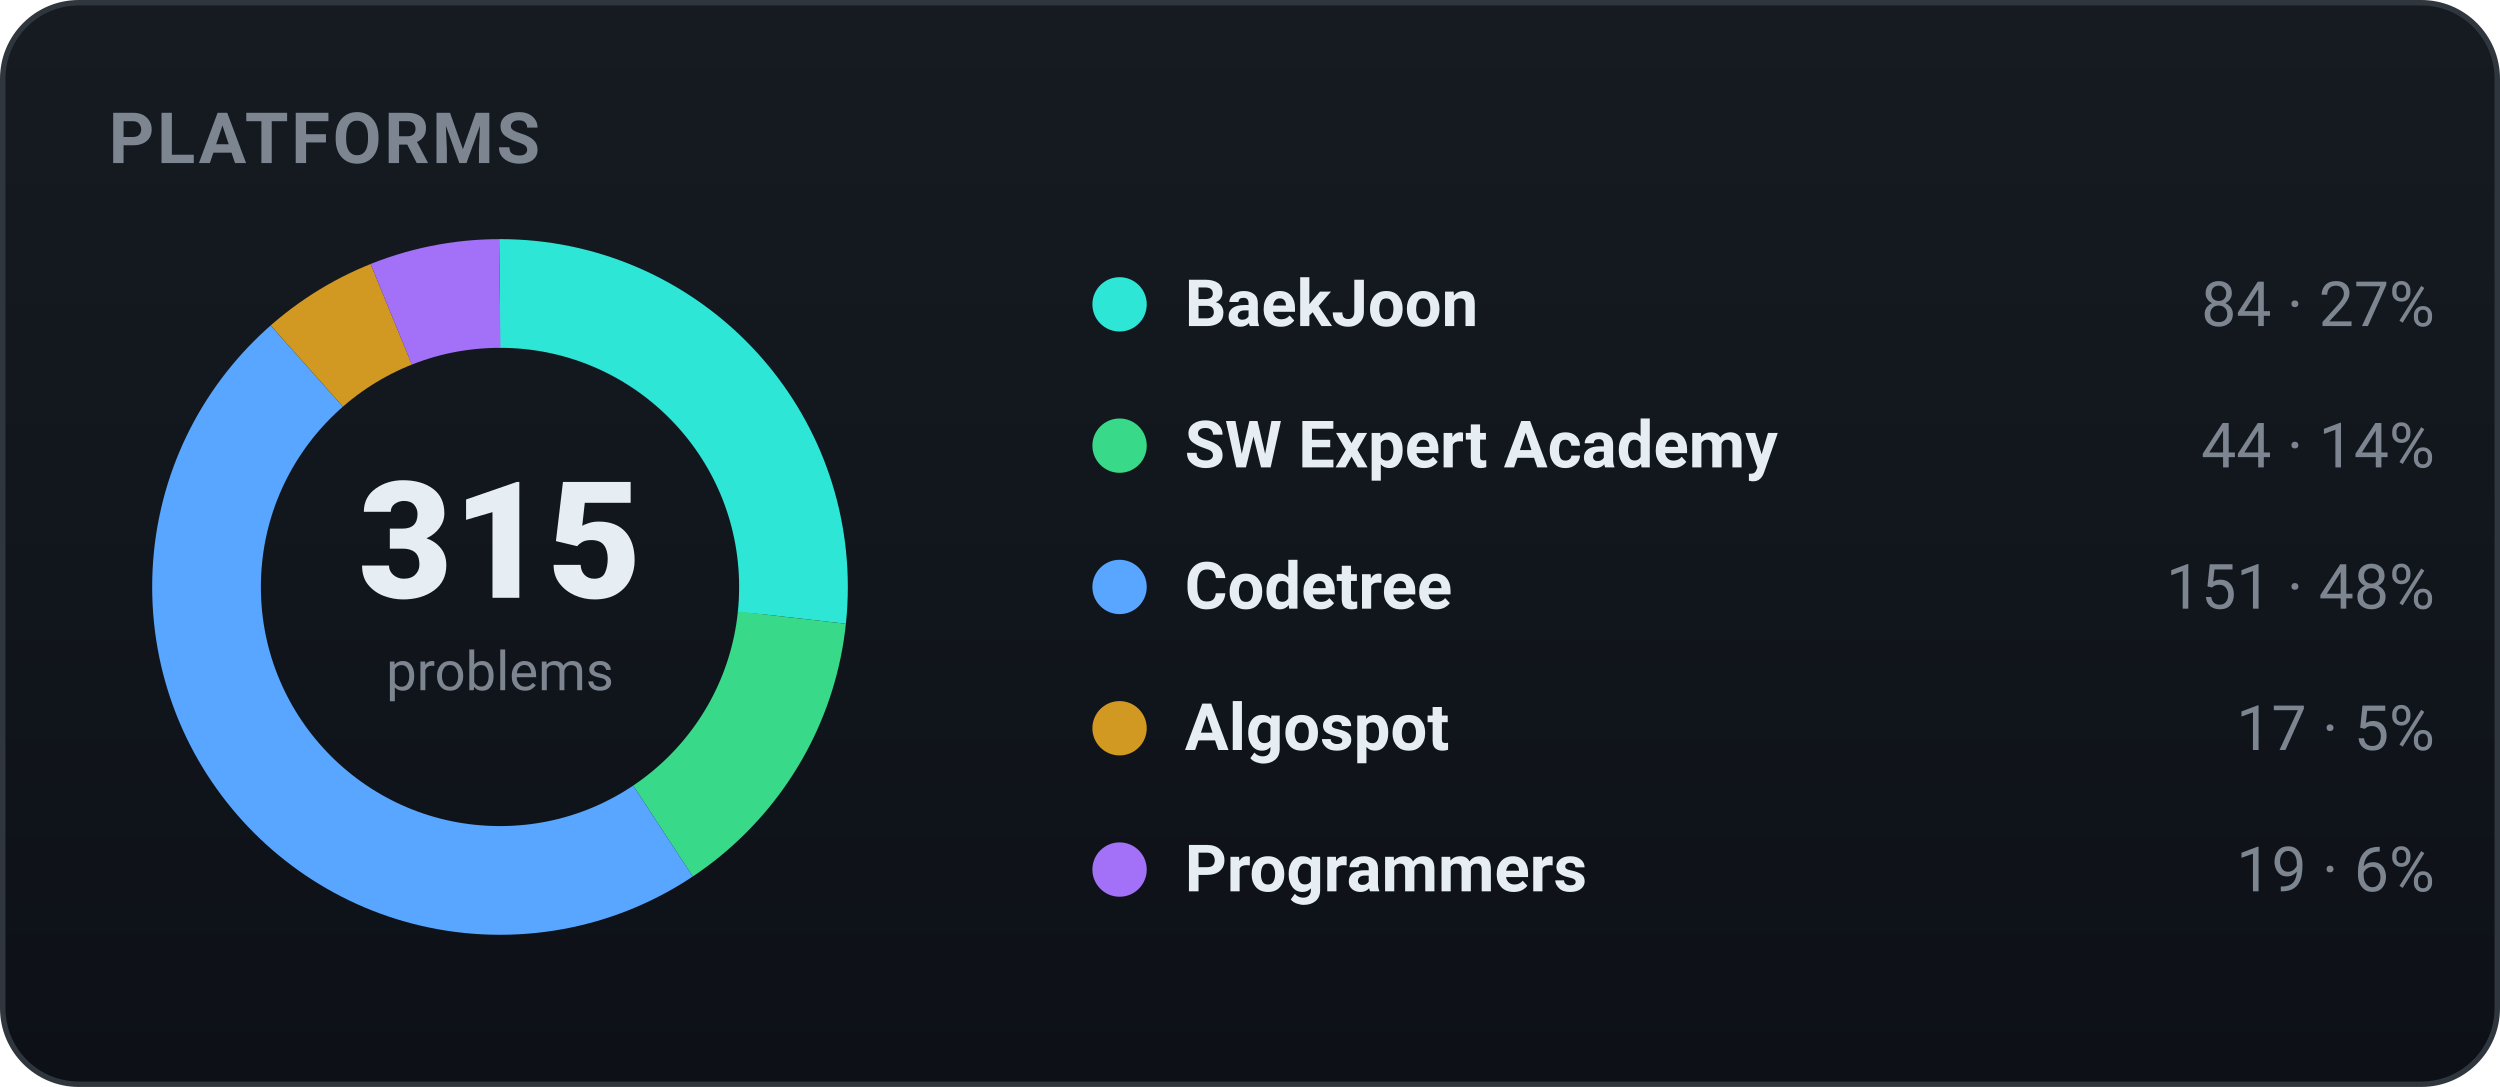
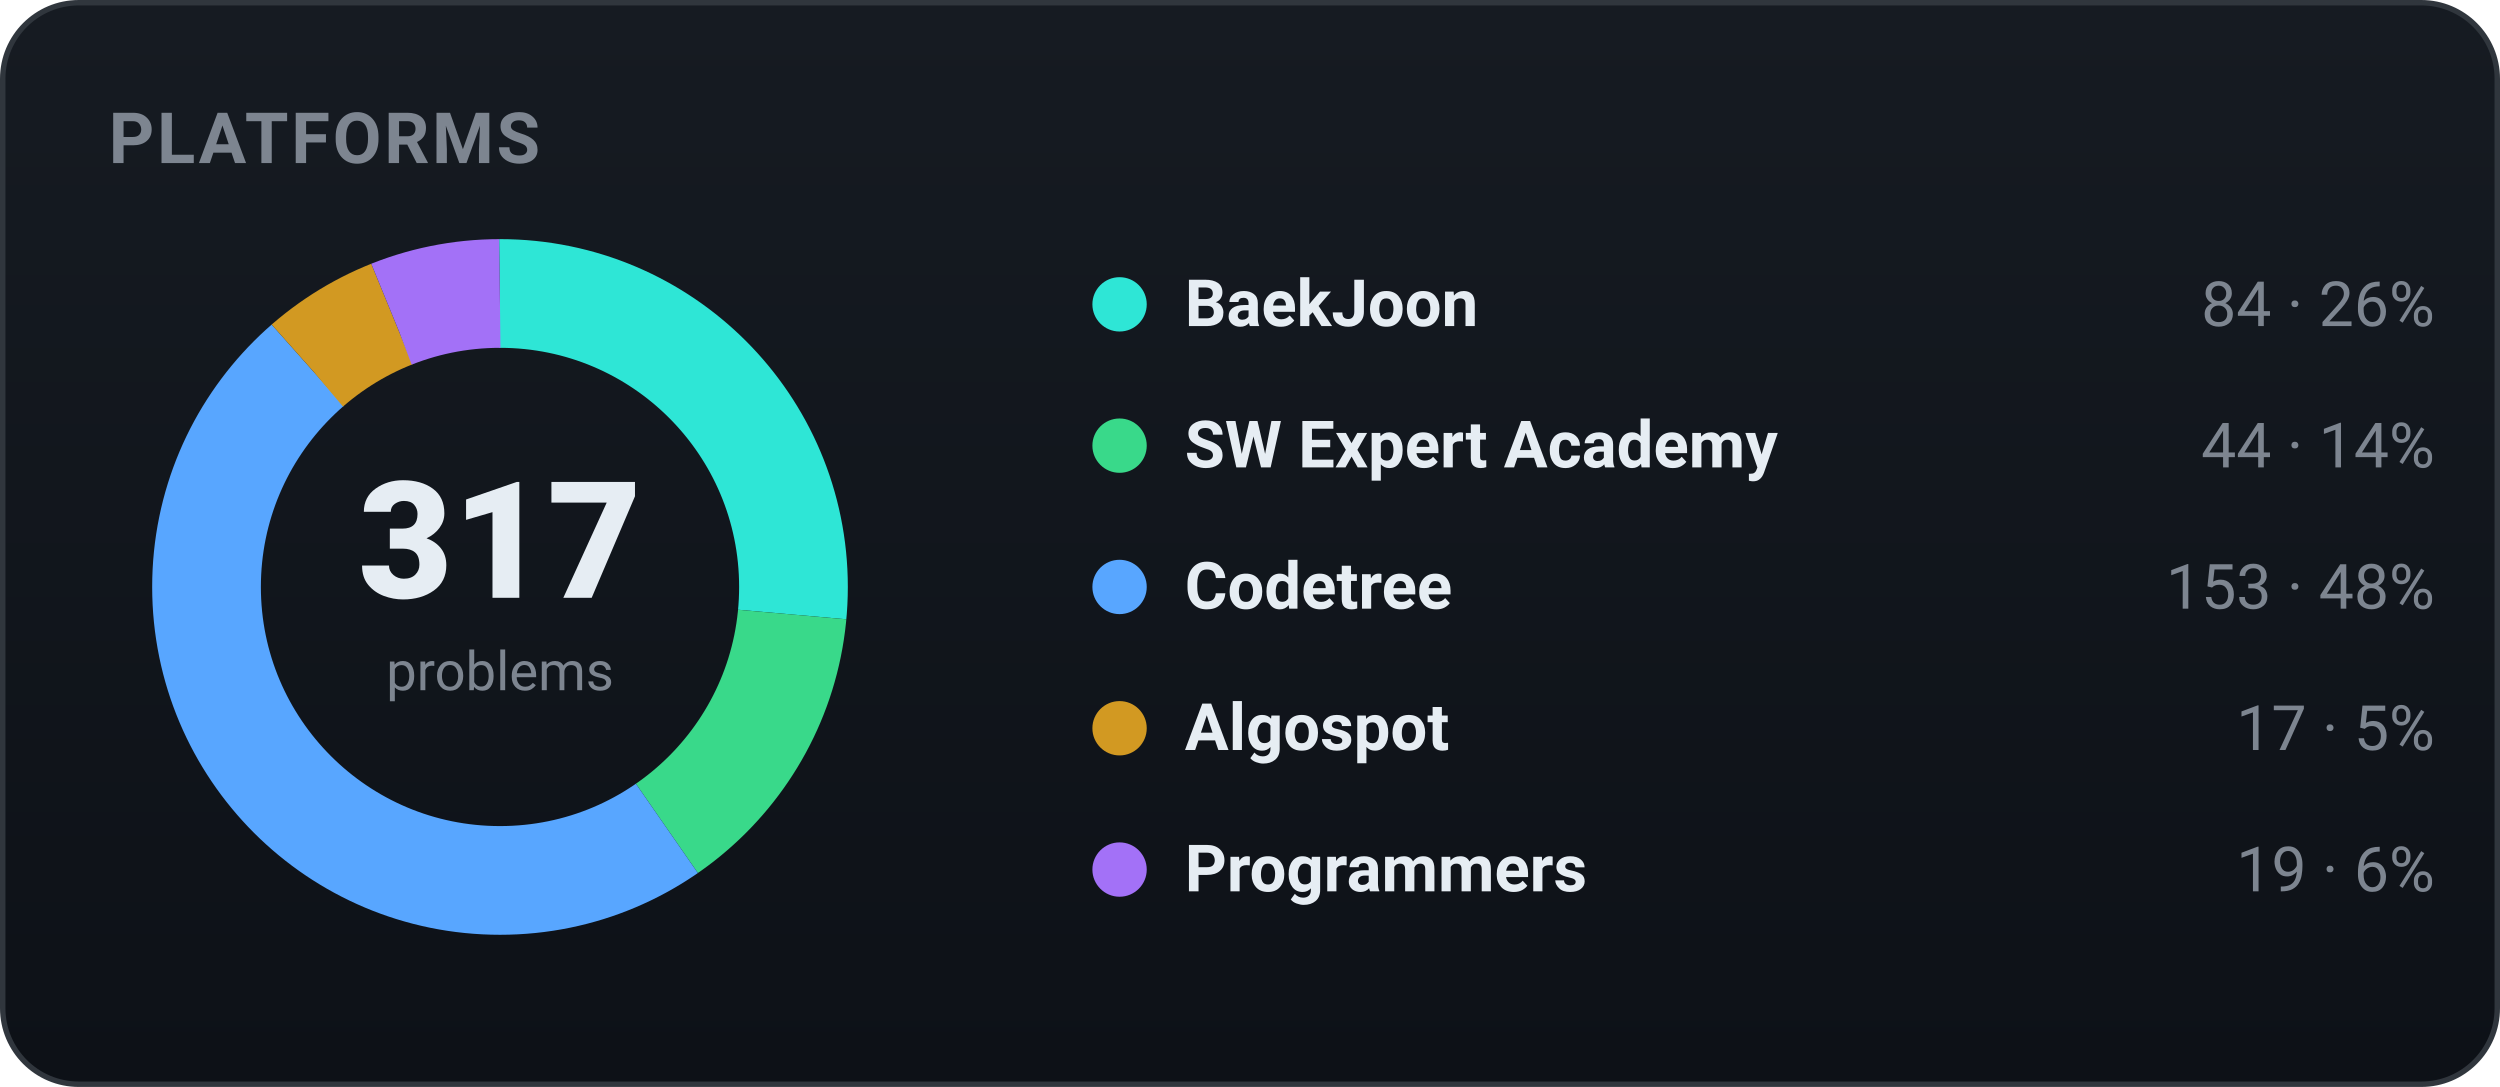
<svg xmlns="http://www.w3.org/2000/svg" width="460" height="200" viewBox="0 0 460 200" role="img" font-family="-apple-system,BlinkMacSystemFont,'Segoe UI',Roboto,'Apple SD Gothic Neo','Malgun Gothic',sans-serif">
  <defs>
    <linearGradient id="bgg" x1="0" y1="0" x2="0" y2="1">
      <stop offset="0" stop-color="#161b22" />
      <stop offset="1" stop-color="#0d1117" />
    </linearGradient>
  </defs>
  <rect x="0.5" y="0.5" width="459" height="199" rx="14" fill="url(#bgg)" stroke="#30363d" />
  <text x="20" y="30" font-family="-apple-system,BlinkMacSystemFont,'Segoe UI',Roboto,'Apple SD Gothic Neo','Malgun Gothic',sans-serif" font-size="13" font-weight="700" fill="#7d8590" letter-spacing="0.5">PLATFORMS</text>
-   <circle cx="92" cy="108" r="54" fill="none" stroke="#2ee6d6" stroke-width="20" stroke-dasharray="90.48 248.81" stroke-dashoffset="-0.00" transform="rotate(-90 92 108)" />
-   <circle cx="92" cy="108" r="54" fill="none" stroke="#39d98a" stroke-width="20" stroke-dasharray="47.39 291.90" stroke-dashoffset="-90.48" transform="rotate(-90 92 108)" />
-   <circle cx="92" cy="108" r="54" fill="none" stroke="#58a6ff" stroke-width="20" stroke-dasharray="162.64 176.65" stroke-dashoffset="-137.87" transform="rotate(-90 92 108)" />
-   <circle cx="92" cy="108" r="54" fill="none" stroke="#d29922" stroke-width="20" stroke-dasharray="18.31 320.98" stroke-dashoffset="-300.52" transform="rotate(-90 92 108)" />
-   <circle cx="92" cy="108" r="54" fill="none" stroke="#a371f7" stroke-width="20" stroke-dasharray="20.47 318.83" stroke-dashoffset="-318.83" transform="rotate(-90 92 108)" />
-   <text x="92" y="110" text-anchor="middle" font-size="30" font-weight="800" fill="#e6edf3">315</text>
+   <circle cx="92" cy="108" r="54" fill="none" stroke="#2ee6d6" stroke-width="20" stroke-dasharray="89.91 249.38" stroke-dashoffset="-0.00" transform="rotate(-90 92 108)" />
+   <circle cx="92" cy="108" r="54" fill="none" stroke="#39d98a" stroke-width="20" stroke-dasharray="47.09 292.20" stroke-dashoffset="-89.91" transform="rotate(-90 92 108)" />
+   <circle cx="92" cy="108" r="54" fill="none" stroke="#58a6ff" stroke-width="20" stroke-dasharray="163.76 175.53" stroke-dashoffset="-137.00" transform="rotate(-90 92 108)" />
+   <circle cx="92" cy="108" r="54" fill="none" stroke="#d29922" stroke-width="20" stroke-dasharray="18.20 321.10" stroke-dashoffset="-300.76" transform="rotate(-90 92 108)" />
+   <circle cx="92" cy="108" r="54" fill="none" stroke="#a371f7" stroke-width="20" stroke-dasharray="20.34 318.96" stroke-dashoffset="-318.96" transform="rotate(-90 92 108)" />
+   <text x="92" y="110" text-anchor="middle" font-size="30" font-weight="800" fill="#e6edf3">317</text>
  <text x="92" y="127" text-anchor="middle" font-size="10" fill="#7d8590">problems</text>
  <circle cx="206" cy="56" r="5" fill="#2ee6d6" />
  <text x="218" y="60" font-size="12" font-weight="600" fill="#e6edf3">BaekJoon</text>
-   <text x="448" y="60" text-anchor="end" font-size="11.5" fill="#7d8590">84 · 27%</text>
+   <text x="448" y="60" text-anchor="end" font-size="11.5" fill="#7d8590">84 · 26%</text>
  <circle cx="206" cy="82" r="5" fill="#39d98a" />
  <text x="218" y="86" font-size="12" font-weight="600" fill="#e6edf3">SW Expert Academy</text>
  <text x="448" y="86" text-anchor="end" font-size="11.5" fill="#7d8590">44 · 14%</text>
  <circle cx="206" cy="108" r="5" fill="#58a6ff" />
  <text x="218" y="112" font-size="12" font-weight="600" fill="#e6edf3">Codetree</text>
-   <text x="448" y="112" text-anchor="end" font-size="11.5" fill="#7d8590">151 · 48%</text>
+   <text x="448" y="112" text-anchor="end" font-size="11.5" fill="#7d8590">153 · 48%</text>
  <circle cx="206" cy="134" r="5" fill="#d29922" />
  <text x="218" y="138" font-size="12" font-weight="600" fill="#e6edf3">Algospot</text>
  <text x="448" y="138" text-anchor="end" font-size="11.5" fill="#7d8590">17 · 5%</text>
  <circle cx="206" cy="160" r="5" fill="#a371f7" />
  <text x="218" y="164" font-size="12" font-weight="600" fill="#e6edf3">Programmers</text>
  <text x="448" y="164" text-anchor="end" font-size="11.5" fill="#7d8590">19 · 6%</text>
</svg>
